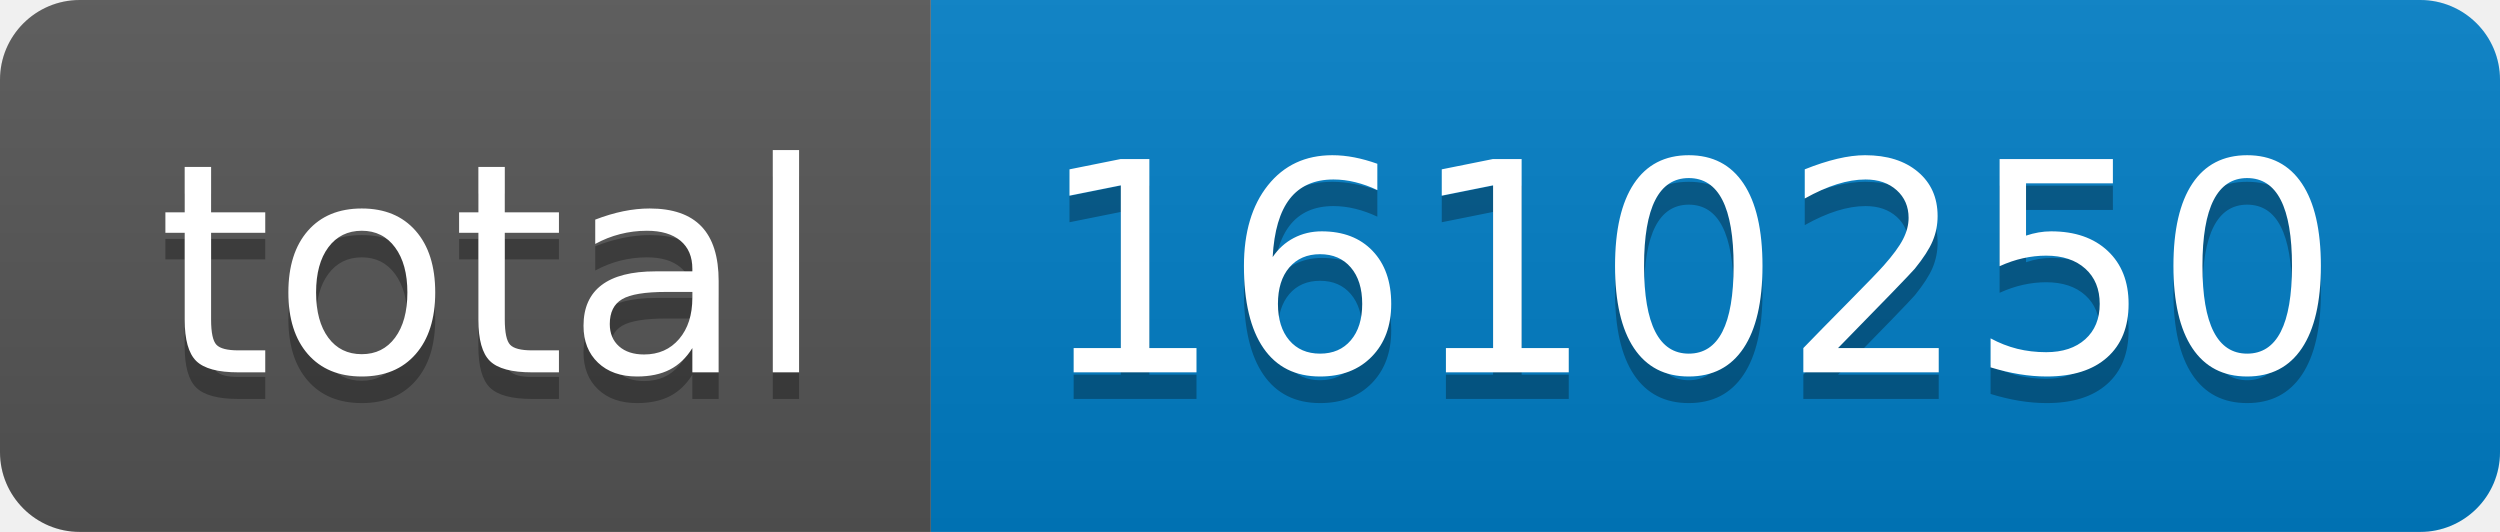
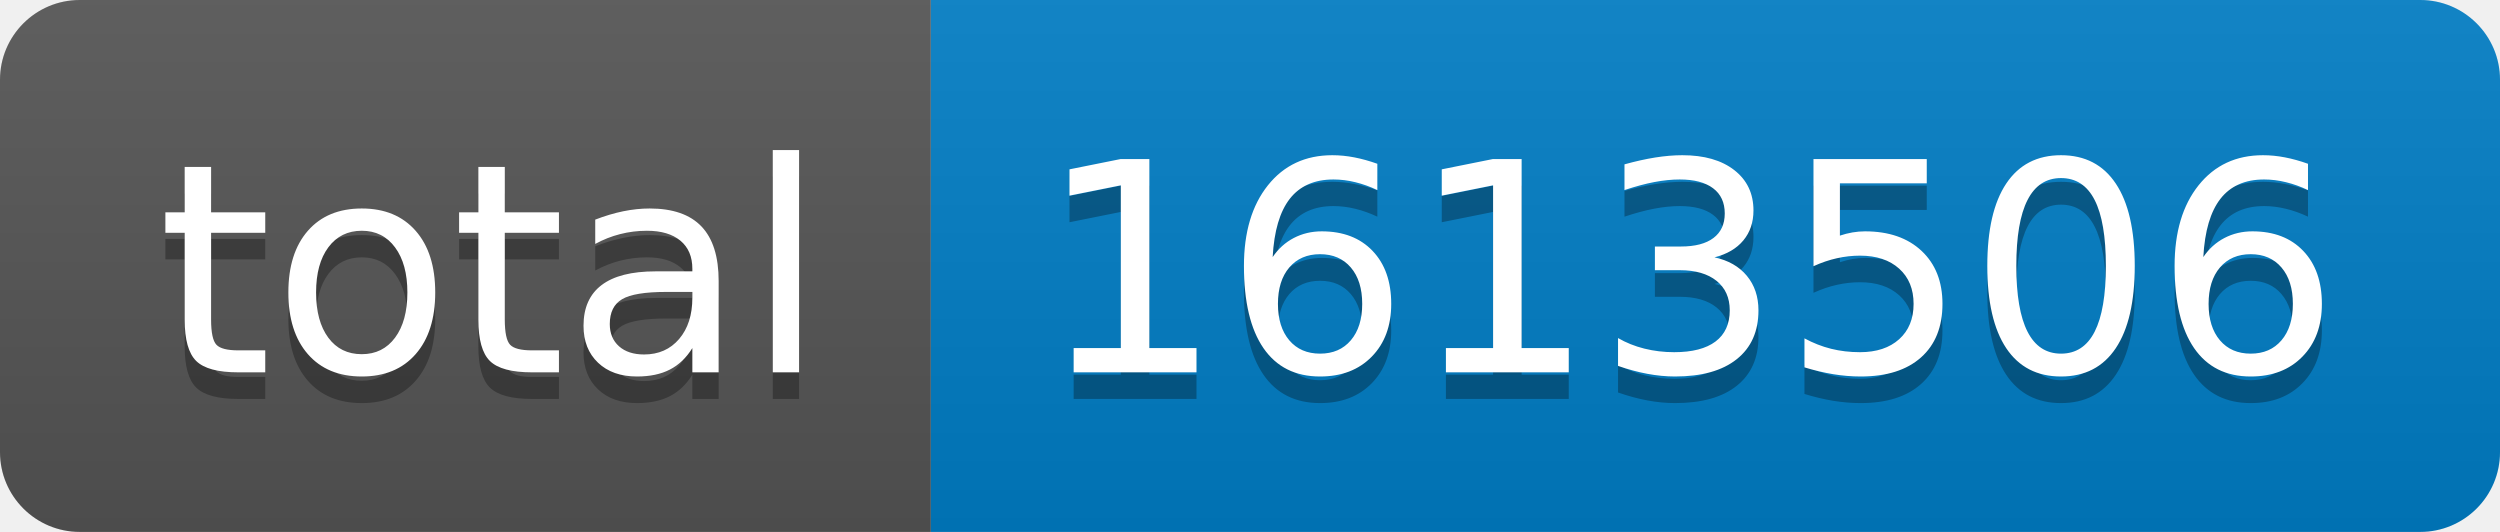
- <svg xmlns="http://www.w3.org/2000/svg" width="94" height="20" role="img" aria-label="total: 1610250">
+ <svg xmlns="http://www.w3.org/2000/svg" width="94" height="20" role="img" aria-label="total: 1613506">
  <linearGradient id="s" x2="0" y2="100%">
    <stop offset="0" stop-color="#bbb" stop-opacity=".1" />
    <stop offset="1" stop-opacity=".1" />
  </linearGradient>
  <clipPath id="r">
    <rect width="94" height="20" rx="3" fill="#fff" />
  </clipPath>
  <g clip-path="url(#r)">
    <rect width="35" height="20" fill="#555" />
    <rect x="35" width="59" height="20" fill="#007ec6" />
    <rect width="94" height="20" fill="url(#s)" />
  </g>
  <g fill="#fff" text-anchor="middle" font-family="Verdana,Geneva,DejaVu Sans,sans-serif" text-rendering="geometricPrecision" font-size="110">
    <text aria-hidden="true" x="185" y="150" fill="#010101" fill-opacity=".3" transform="scale(.1)" textLength="250">total</text>
    <text x="185" y="140" transform="scale(.1)" fill="#fff" textLength="250">total</text>
-     <text aria-hidden="true" x="635" y="150" fill="#010101" fill-opacity=".3" transform="scale(.1)" textLength="490">1610250</text>
-     <text x="635" y="140" transform="scale(.1)" fill="#fff" textLength="490">1610250</text>
+     <text aria-hidden="true" x="635" y="150" fill="#010101" fill-opacity=".3" transform="scale(.1)" textLength="490">1613506</text>
+     <text x="635" y="140" transform="scale(.1)" fill="#fff" textLength="490">1613506</text>
  </g>
</svg>
